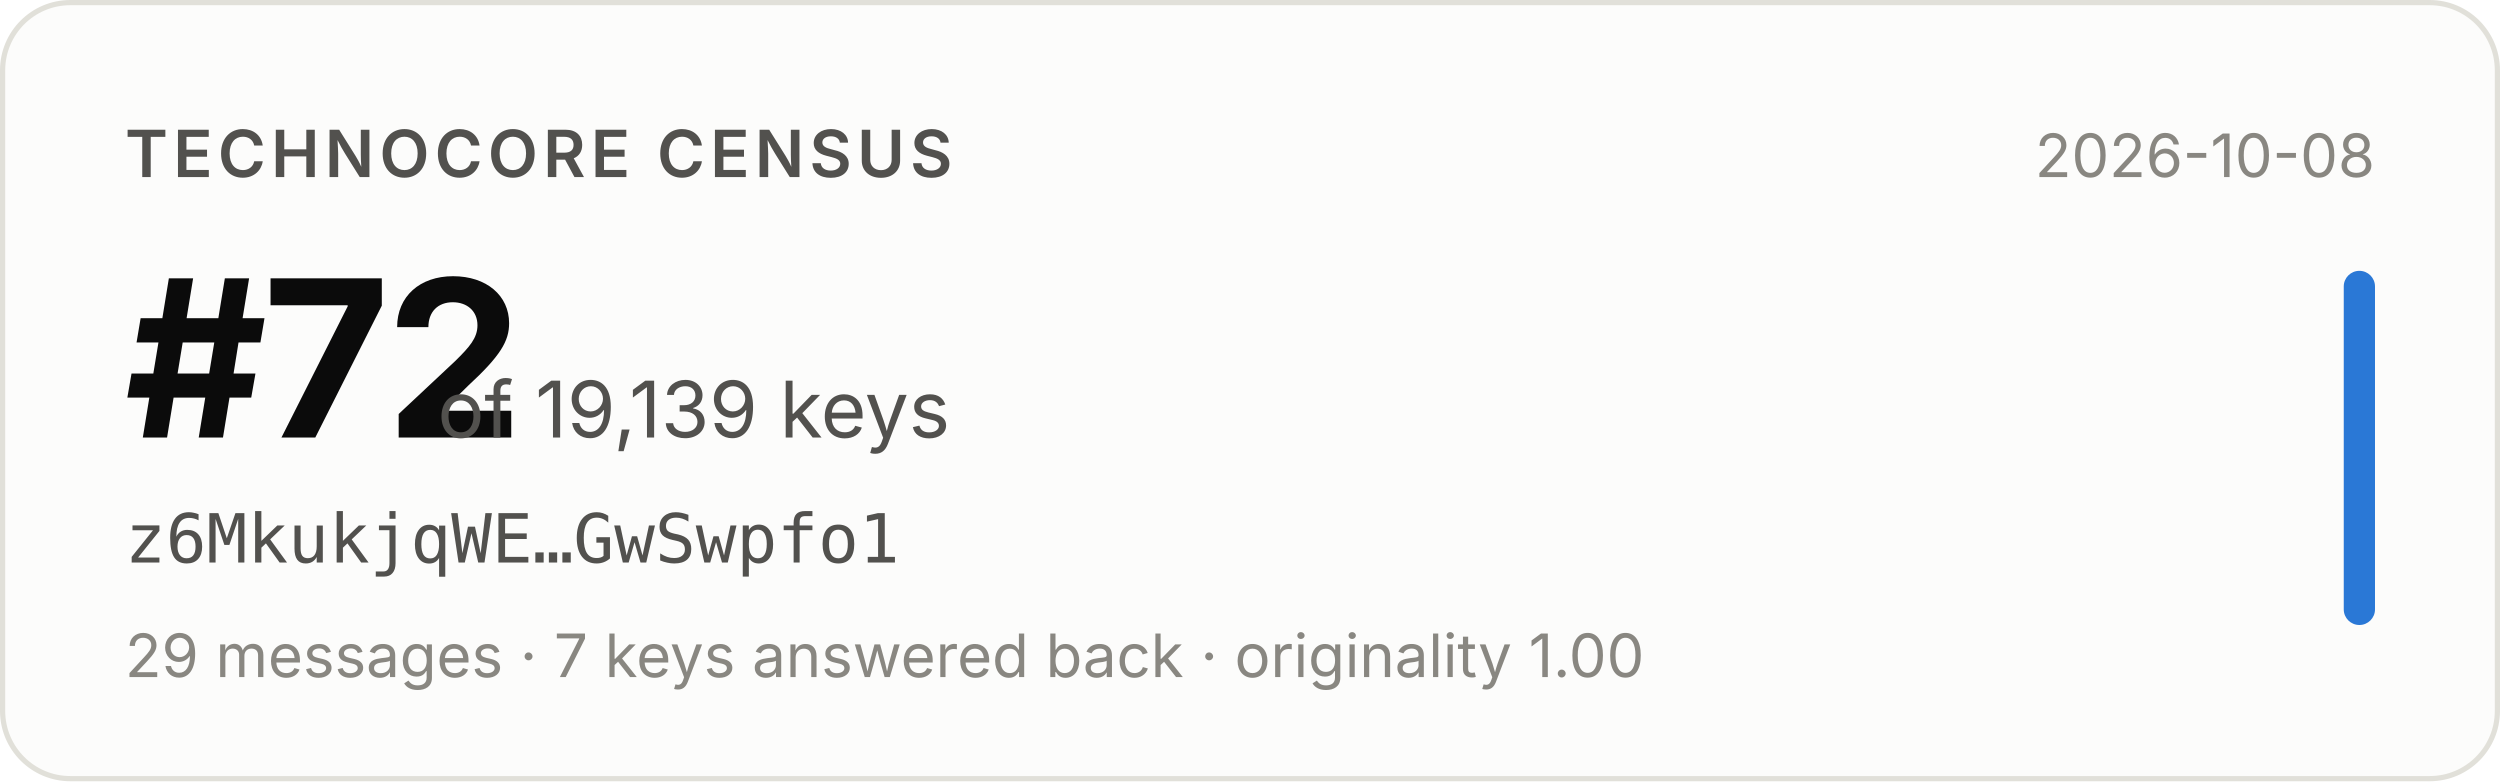
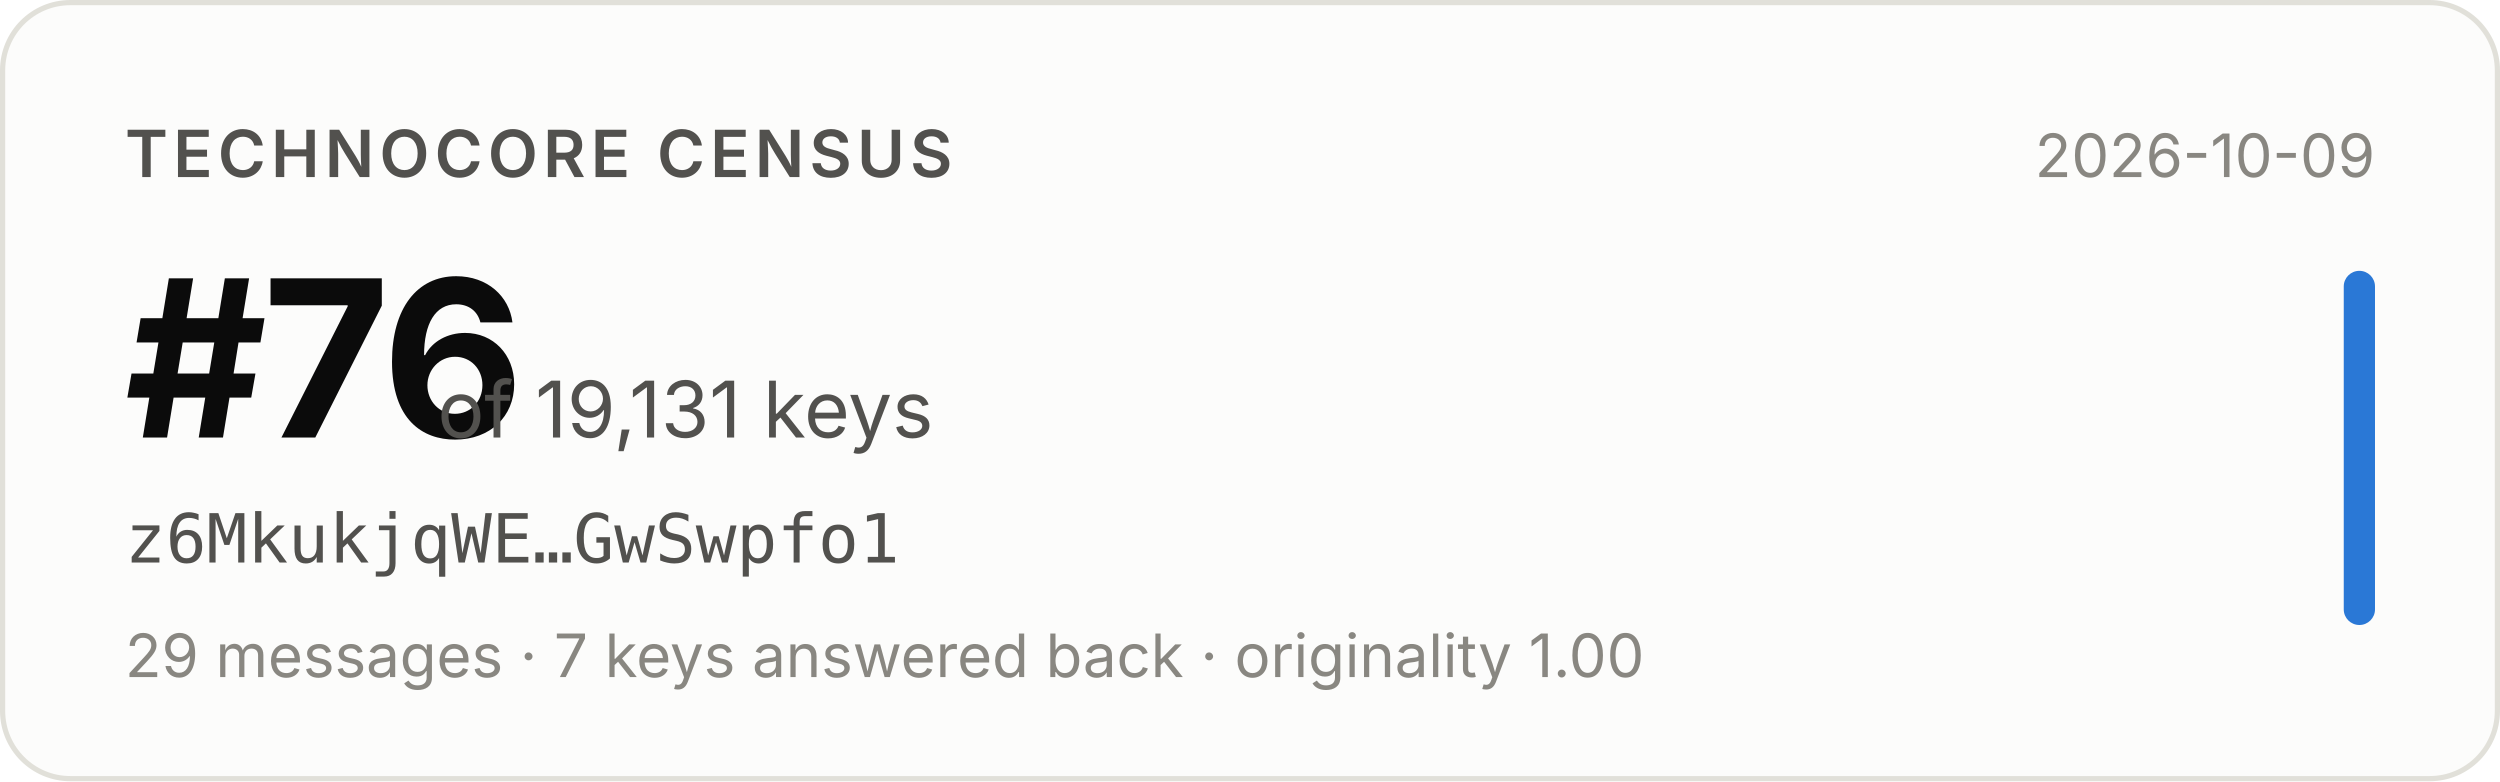
- <svg xmlns="http://www.w3.org/2000/svg" width="480" height="150" viewBox="0 0 480 150" role="img" aria-label="Technocore Census rank #72 of 19,139 keys for z6MkukjqWE…GwSwpfo1, snapshot 2026-10-08">
+ <svg xmlns="http://www.w3.org/2000/svg" width="480" height="150" viewBox="0 0 480 150" role="img" aria-label="Technocore Census rank #76 of 19,131 keys for z6MkukjqWE…GwSwpfo1, snapshot 2026-10-09">
  <rect x="0.5" y="0.5" width="479" height="149" rx="13" fill="#fcfcfb" stroke="#e1e0d9" />
  <g font-family="system-ui, -apple-system, 'Segoe UI', sans-serif">
    <text x="24" y="34" font-size="12.5" font-weight="600" fill="#52514e" letter-spacing="0.08em">TECHNOCORE CENSUS</text>
-     <text x="24" y="84" font-size="42" font-weight="650" fill="#0b0b0b" letter-spacing="-0.02em">#72</text>
-     <text x="84" y="84" font-size="15" fill="#52514e">of 19,139 keys</text>
+     <text x="24" y="84" font-size="42" font-weight="650" fill="#0b0b0b" letter-spacing="-0.02em">#76</text>
+     <text x="84" y="84" font-size="15" fill="#52514e">of 19,131 keys</text>
    <text x="24" y="108" font-size="13" fill="#52514e" font-family="ui-monospace, SFMono-Regular, Menlo, monospace">z6MkukjqWE…GwSwpfo1</text>
    <text x="24" y="130" font-size="11.5" fill="#898781">29 messages · 7 keys answered back · originality 1.00</text>
-     <text x="456" y="34" font-size="11.5" fill="#898781" text-anchor="end">2026-10-08</text>
+     <text x="456" y="34" font-size="11.5" fill="#898781" text-anchor="end">2026-10-09</text>
    <rect x="450" y="52" width="6" height="68" rx="3" fill="#2a78d6" />
  </g>
</svg>
